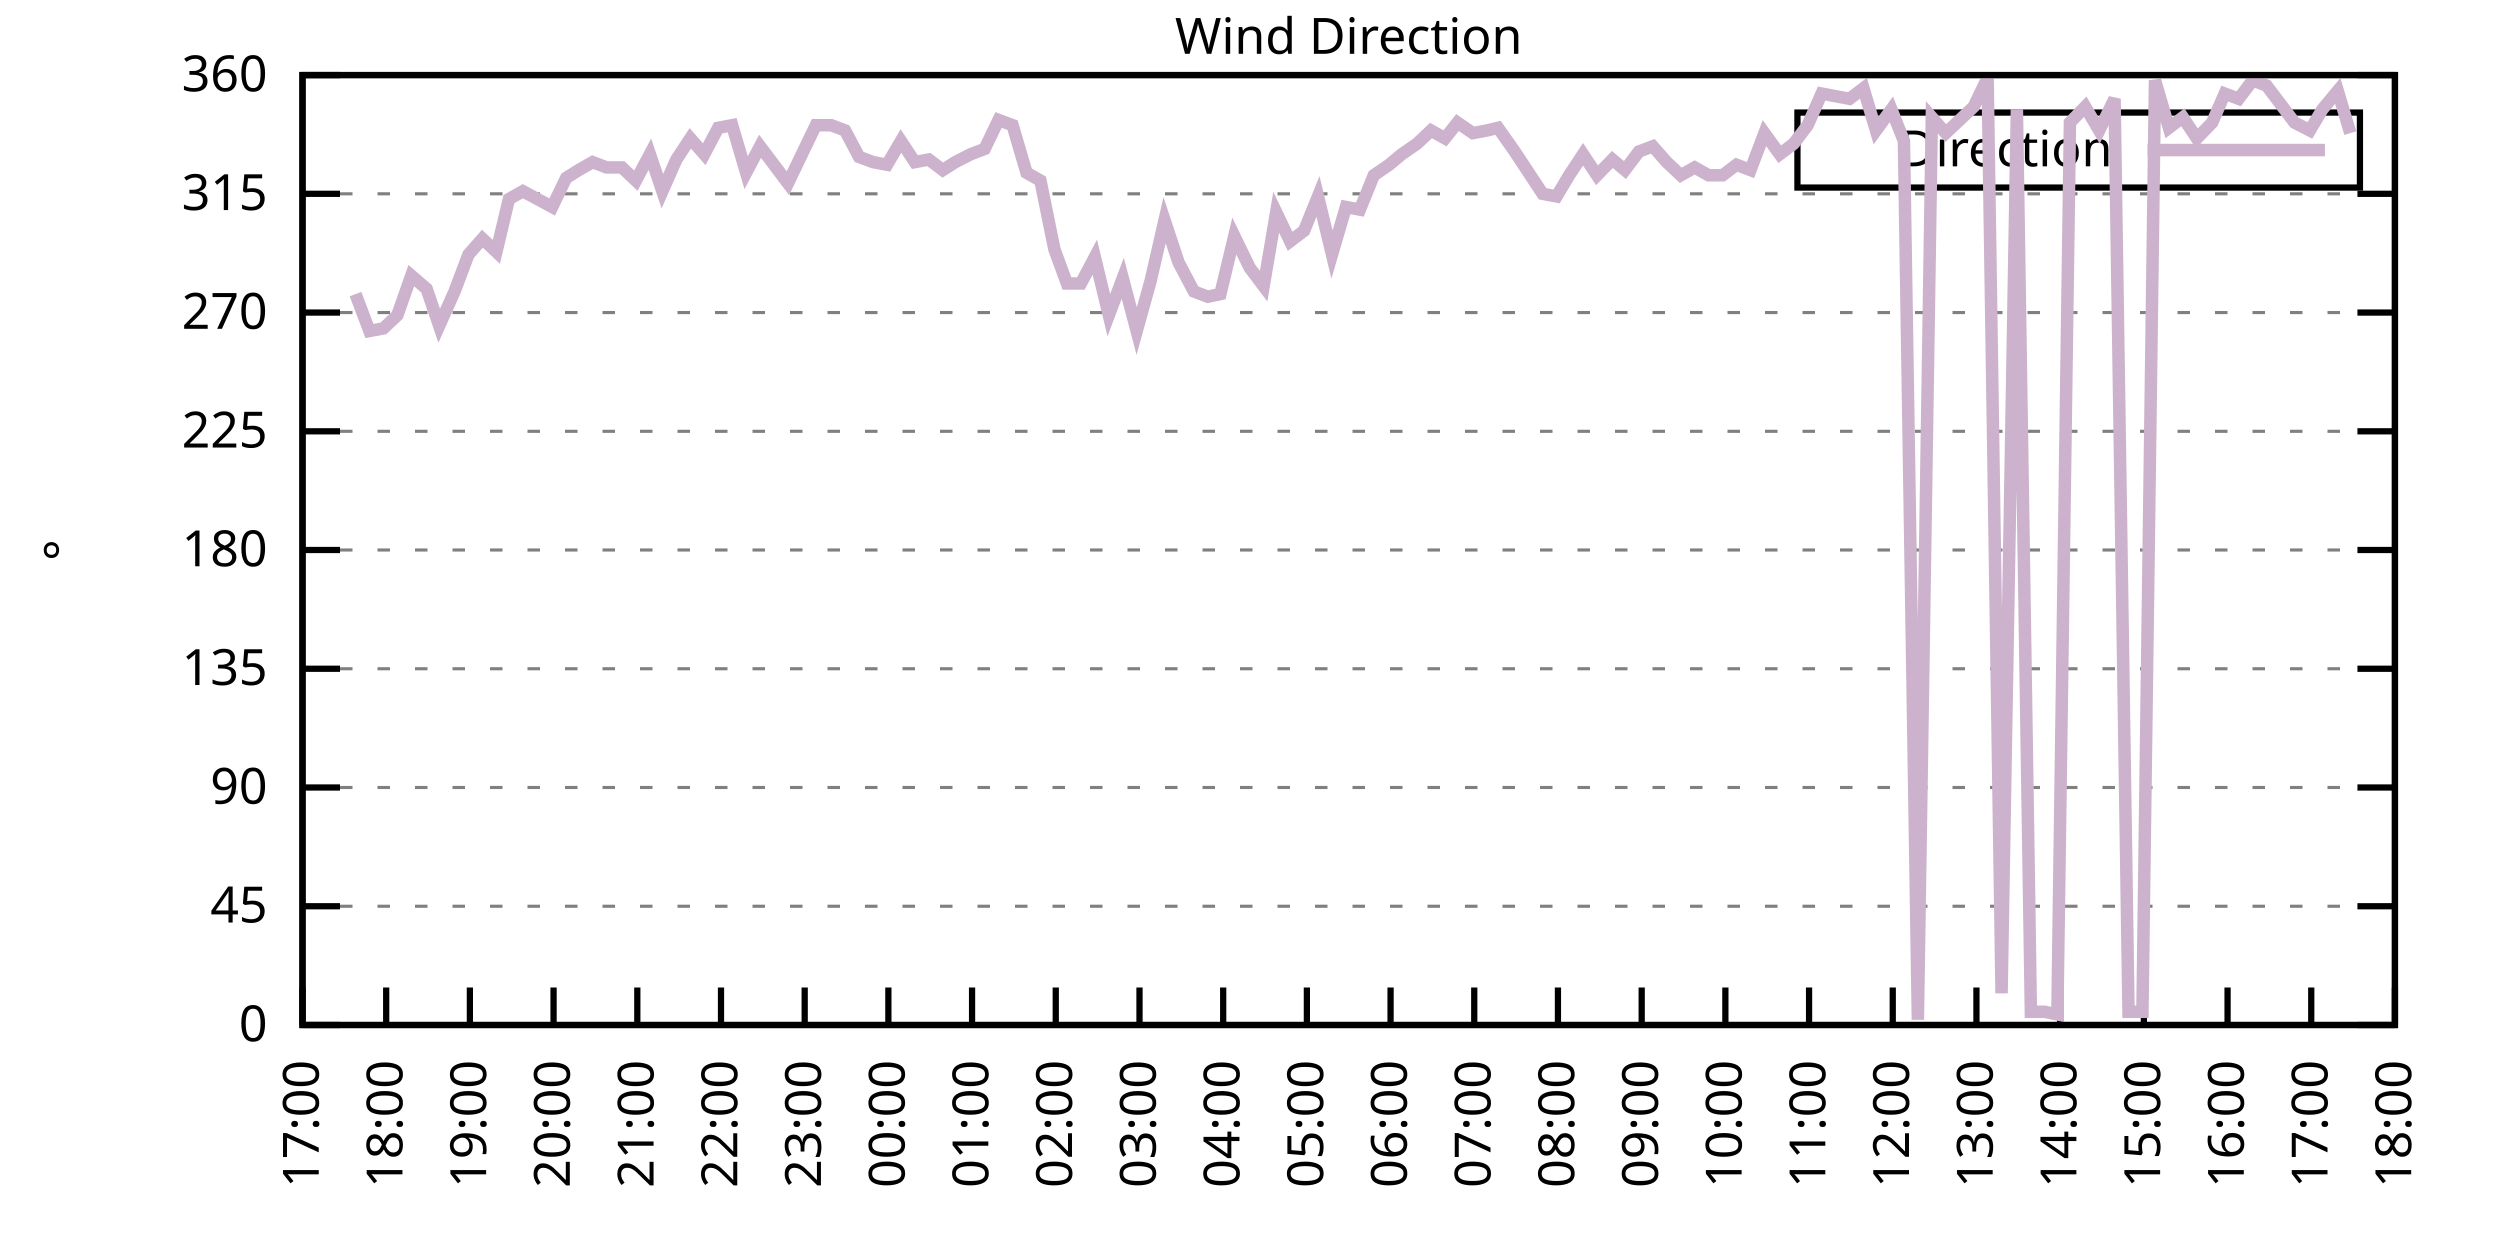
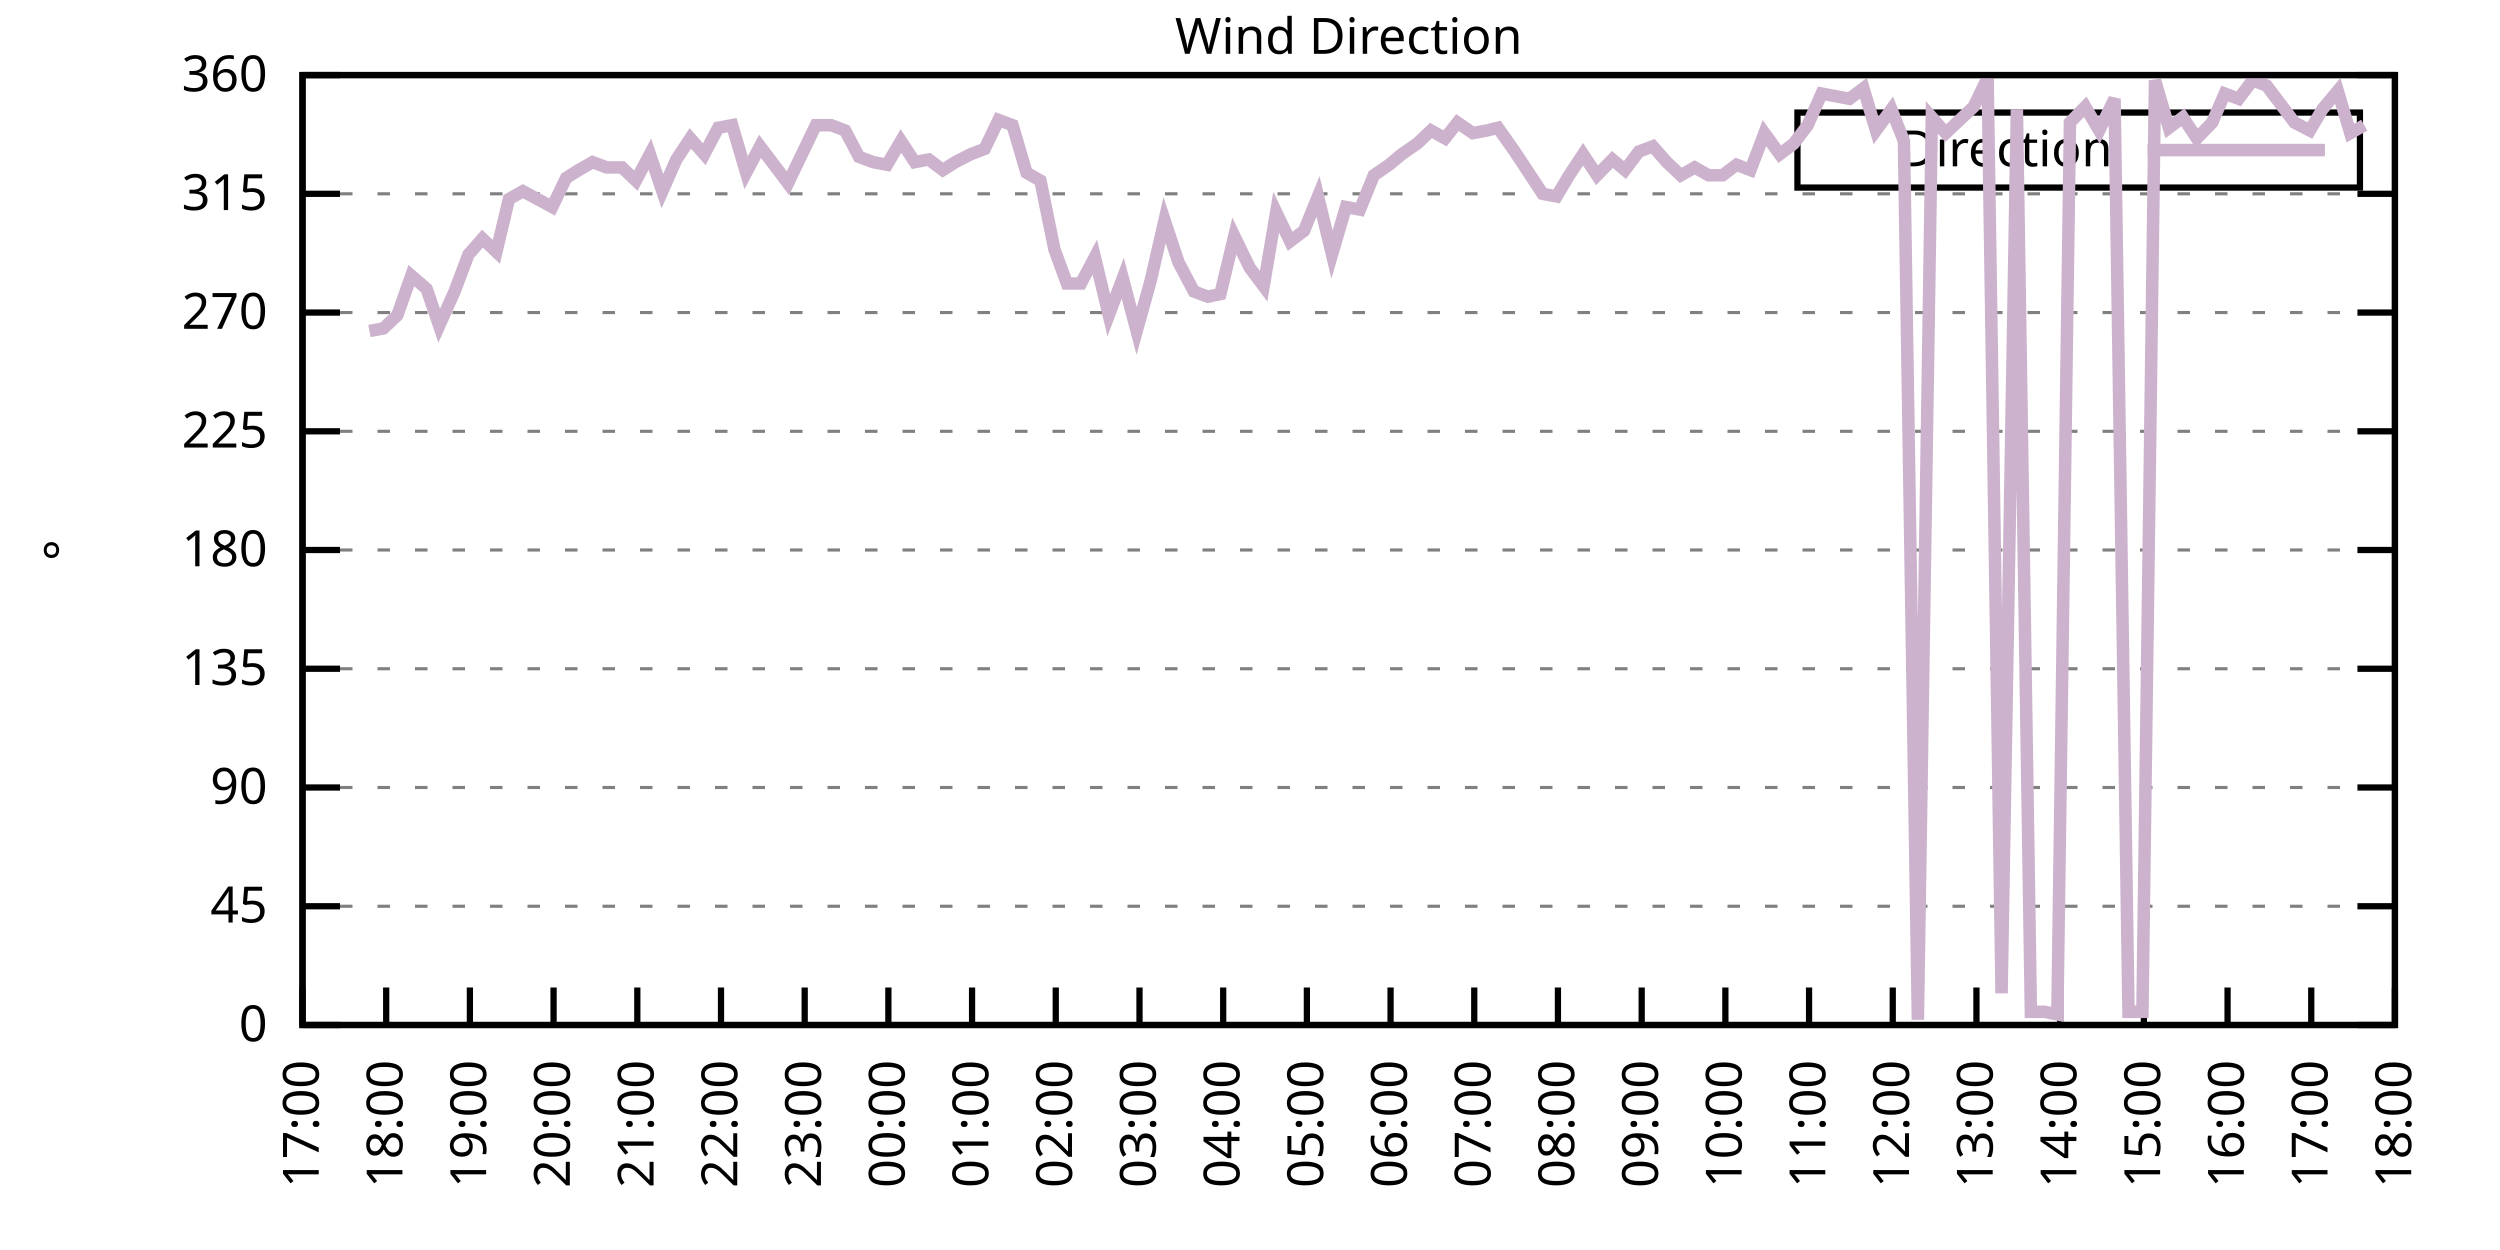
<svg xmlns="http://www.w3.org/2000/svg" xmlns:xlink="http://www.w3.org/1999/xlink" width="400" height="200" viewBox="0 0 400 200">
  <g id="gnuplot_canvas">
    <rect x="0" y="0" width="400" height="200" fill="none" />
    <defs>
      <circle id="gpDot" r="0.5" stroke-width="0.5" stroke="currentColor" />
      <path id="gpPt0" stroke-width="0.333" stroke="currentColor" d="M-1,0 h2 M0,-1 v2" />
      <path id="gpPt1" stroke-width="0.333" stroke="currentColor" d="M-1,-1 L1,1 M1,-1 L-1,1" />
      <path id="gpPt2" stroke-width="0.333" stroke="currentColor" d="M-1,0 L1,0 M0,-1 L0,1 M-1,-1 L1,1 M-1,1 L1,-1" />
      <rect id="gpPt3" stroke-width="0.333" stroke="currentColor" x="-1" y="-1" width="2" height="2" />
      <rect id="gpPt4" stroke-width="0.333" stroke="currentColor" fill="currentColor" x="-1" y="-1" width="2" height="2" />
      <circle id="gpPt5" stroke-width="0.333" stroke="currentColor" cx="0" cy="0" r="1" />
      <use xlink:href="#gpPt5" id="gpPt6" fill="currentColor" stroke="none" />
      <path id="gpPt7" stroke-width="0.333" stroke="currentColor" d="M0,-1.33 L-1.33,0.67 L1.33,0.67 z" />
      <use xlink:href="#gpPt7" id="gpPt8" fill="currentColor" stroke="none" />
      <use xlink:href="#gpPt7" id="gpPt9" stroke="currentColor" transform="rotate(180)" />
      <use xlink:href="#gpPt9" id="gpPt10" fill="currentColor" stroke="none" />
      <use xlink:href="#gpPt3" id="gpPt11" stroke="currentColor" transform="rotate(45)" />
      <use xlink:href="#gpPt11" id="gpPt12" fill="currentColor" stroke="none" />
      <path id="gpPt13" stroke-width="0.333" stroke="currentColor" d="M0,1.330 L1.265,0.411 L0.782,-1.067 L-0.782,-1.076 L-1.265,0.411 z" />
      <use xlink:href="#gpPt13" id="gpPt14" fill="currentColor" stroke="none" />
      <filter id="textbox" filterUnits="objectBoundingBox" x="0" y="0" height="1" width="1">
        <feFlood flood-color="white" flood-opacity="1" result="bgnd" />
        <feComposite in="SourceGraphic" in2="bgnd" operator="atop" />
      </filter>
      <filter id="greybox" filterUnits="objectBoundingBox" x="0" y="0" height="1" width="1">
        <feFlood flood-color="lightgrey" flood-opacity="1" result="grey" />
        <feComposite in="SourceGraphic" in2="grey" operator="atop" />
      </filter>
    </defs>
    <g fill="none" color="white" stroke="currentColor" stroke-width="1.00" stroke-linecap="butt" stroke-linejoin="miter">
</g>
    <g fill="none" color="black" stroke="currentColor" stroke-width="1.00" stroke-linecap="butt" stroke-linejoin="miter">
      <g stroke="none" shape-rendering="crispEdges">
        <polygon fill="rgb(255, 255, 255)" points="48.40,164.00 383.18,164.00 383.18,12.02 48.40,12.02 " />
      </g>
    </g>
    <g fill="none" color="black" stroke="currentColor" stroke-width="1.00" stroke-linecap="butt" stroke-linejoin="miter">
</g>
    <g fill="none" color="black" stroke="black" stroke-width="0.50" stroke-linecap="butt" stroke-linejoin="miter">
</g>
    <g fill="none" color="gray" stroke="currentColor" stroke-width="0.50" stroke-linecap="butt" stroke-linejoin="miter">
      <path stroke="gray" stroke-dasharray="2,4" class="gridline" d="M48.40,164.00 L383.19,164.00  " />
    </g>
    <g fill="none" color="gray" stroke="gray" stroke-width="1.00" stroke-linecap="butt" stroke-linejoin="miter">
</g>
    <g fill="none" color="black" stroke="currentColor" stroke-width="1.00" stroke-linecap="butt" stroke-linejoin="miter">
      <path stroke="black" d="M48.40,164.00 L54.40,164.00 M383.19,164.00 L377.19,164.00  " />
      <g transform="translate(42.80,166.60)" stroke="none" fill="black" font-family="Sans" font-size="8.00" text-anchor="end">
        <text>
          <tspan font-family="Sans"> 0</tspan>
        </text>
      </g>
    </g>
    <g fill="none" color="black" stroke="currentColor" stroke-width="1.00" stroke-linecap="butt" stroke-linejoin="miter">
</g>
    <g fill="none" color="black" stroke="black" stroke-width="0.50" stroke-linecap="butt" stroke-linejoin="miter">
</g>
    <g fill="none" color="gray" stroke="currentColor" stroke-width="0.50" stroke-linecap="butt" stroke-linejoin="miter">
      <path stroke="gray" stroke-dasharray="2,4" class="gridline" d="M48.40,145.00 L383.19,145.00  " />
    </g>
    <g fill="none" color="gray" stroke="gray" stroke-width="1.00" stroke-linecap="butt" stroke-linejoin="miter">
</g>
    <g fill="none" color="black" stroke="currentColor" stroke-width="1.00" stroke-linecap="butt" stroke-linejoin="miter">
      <path stroke="black" d="M48.40,145.00 L54.40,145.00 M383.19,145.00 L377.19,145.00  " />
      <g transform="translate(42.80,147.60)" stroke="none" fill="black" font-family="Sans" font-size="8.00" text-anchor="end">
        <text>
          <tspan font-family="Sans"> 45</tspan>
        </text>
      </g>
    </g>
    <g fill="none" color="black" stroke="currentColor" stroke-width="1.00" stroke-linecap="butt" stroke-linejoin="miter">
</g>
    <g fill="none" color="black" stroke="black" stroke-width="0.50" stroke-linecap="butt" stroke-linejoin="miter">
</g>
    <g fill="none" color="gray" stroke="currentColor" stroke-width="0.50" stroke-linecap="butt" stroke-linejoin="miter">
      <path stroke="gray" stroke-dasharray="2,4" class="gridline" d="M48.40,126.00 L383.19,126.00  " />
    </g>
    <g fill="none" color="gray" stroke="gray" stroke-width="1.00" stroke-linecap="butt" stroke-linejoin="miter">
</g>
    <g fill="none" color="black" stroke="currentColor" stroke-width="1.00" stroke-linecap="butt" stroke-linejoin="miter">
      <path stroke="black" d="M48.40,126.00 L54.40,126.00 M383.19,126.00 L377.19,126.00  " />
      <g transform="translate(42.80,128.60)" stroke="none" fill="black" font-family="Sans" font-size="8.00" text-anchor="end">
        <text>
          <tspan font-family="Sans"> 90</tspan>
        </text>
      </g>
    </g>
    <g fill="none" color="black" stroke="currentColor" stroke-width="1.00" stroke-linecap="butt" stroke-linejoin="miter">
</g>
    <g fill="none" color="black" stroke="black" stroke-width="0.50" stroke-linecap="butt" stroke-linejoin="miter">
</g>
    <g fill="none" color="gray" stroke="currentColor" stroke-width="0.50" stroke-linecap="butt" stroke-linejoin="miter">
      <path stroke="gray" stroke-dasharray="2,4" class="gridline" d="M48.40,107.00 L383.19,107.00  " />
    </g>
    <g fill="none" color="gray" stroke="gray" stroke-width="1.00" stroke-linecap="butt" stroke-linejoin="miter">
</g>
    <g fill="none" color="black" stroke="currentColor" stroke-width="1.00" stroke-linecap="butt" stroke-linejoin="miter">
      <path stroke="black" d="M48.40,107.00 L54.40,107.00 M383.19,107.00 L377.19,107.00  " />
      <g transform="translate(42.80,109.60)" stroke="none" fill="black" font-family="Sans" font-size="8.00" text-anchor="end">
        <text>
          <tspan font-family="Sans"> 135</tspan>
        </text>
      </g>
    </g>
    <g fill="none" color="black" stroke="currentColor" stroke-width="1.00" stroke-linecap="butt" stroke-linejoin="miter">
</g>
    <g fill="none" color="black" stroke="black" stroke-width="0.50" stroke-linecap="butt" stroke-linejoin="miter">
</g>
    <g fill="none" color="gray" stroke="currentColor" stroke-width="0.50" stroke-linecap="butt" stroke-linejoin="miter">
      <path stroke="gray" stroke-dasharray="2,4" class="gridline" d="M48.40,88.00 L383.19,88.00  " />
    </g>
    <g fill="none" color="gray" stroke="gray" stroke-width="1.00" stroke-linecap="butt" stroke-linejoin="miter">
</g>
    <g fill="none" color="black" stroke="currentColor" stroke-width="1.00" stroke-linecap="butt" stroke-linejoin="miter">
      <path stroke="black" d="M48.40,88.00 L54.40,88.00 M383.19,88.00 L377.19,88.00  " />
      <g transform="translate(42.80,90.60)" stroke="none" fill="black" font-family="Sans" font-size="8.00" text-anchor="end">
        <text>
          <tspan font-family="Sans"> 180</tspan>
        </text>
      </g>
    </g>
    <g fill="none" color="black" stroke="currentColor" stroke-width="1.00" stroke-linecap="butt" stroke-linejoin="miter">
</g>
    <g fill="none" color="black" stroke="black" stroke-width="0.50" stroke-linecap="butt" stroke-linejoin="miter">
</g>
    <g fill="none" color="gray" stroke="currentColor" stroke-width="0.50" stroke-linecap="butt" stroke-linejoin="miter">
      <path stroke="gray" stroke-dasharray="2,4" class="gridline" d="M48.40,69.01 L383.19,69.01  " />
    </g>
    <g fill="none" color="gray" stroke="gray" stroke-width="1.00" stroke-linecap="butt" stroke-linejoin="miter">
</g>
    <g fill="none" color="black" stroke="currentColor" stroke-width="1.00" stroke-linecap="butt" stroke-linejoin="miter">
      <path stroke="black" d="M48.40,69.01 L54.40,69.01 M383.19,69.01 L377.19,69.01  " />
      <g transform="translate(42.80,71.61)" stroke="none" fill="black" font-family="Sans" font-size="8.00" text-anchor="end">
        <text>
          <tspan font-family="Sans"> 225</tspan>
        </text>
      </g>
    </g>
    <g fill="none" color="black" stroke="currentColor" stroke-width="1.00" stroke-linecap="butt" stroke-linejoin="miter">
</g>
    <g fill="none" color="black" stroke="black" stroke-width="0.50" stroke-linecap="butt" stroke-linejoin="miter">
</g>
    <g fill="none" color="gray" stroke="currentColor" stroke-width="0.50" stroke-linecap="butt" stroke-linejoin="miter">
      <path stroke="gray" stroke-dasharray="2,4" class="gridline" d="M48.40,50.01 L383.19,50.01  " />
    </g>
    <g fill="none" color="gray" stroke="gray" stroke-width="1.00" stroke-linecap="butt" stroke-linejoin="miter">
</g>
    <g fill="none" color="black" stroke="currentColor" stroke-width="1.00" stroke-linecap="butt" stroke-linejoin="miter">
      <path stroke="black" d="M48.40,50.01 L54.40,50.01 M383.19,50.01 L377.19,50.01  " />
      <g transform="translate(42.80,52.61)" stroke="none" fill="black" font-family="Sans" font-size="8.00" text-anchor="end">
        <text>
          <tspan font-family="Sans"> 270</tspan>
        </text>
      </g>
    </g>
    <g fill="none" color="black" stroke="currentColor" stroke-width="1.00" stroke-linecap="butt" stroke-linejoin="miter">
</g>
    <g fill="none" color="black" stroke="black" stroke-width="0.50" stroke-linecap="butt" stroke-linejoin="miter">
</g>
    <g fill="none" color="gray" stroke="currentColor" stroke-width="0.50" stroke-linecap="butt" stroke-linejoin="miter">
      <path stroke="gray" stroke-dasharray="2,4" class="gridline" d="M48.40,31.01 L383.19,31.01  " />
    </g>
    <g fill="none" color="gray" stroke="gray" stroke-width="1.00" stroke-linecap="butt" stroke-linejoin="miter">
</g>
    <g fill="none" color="black" stroke="currentColor" stroke-width="1.00" stroke-linecap="butt" stroke-linejoin="miter">
      <path stroke="black" d="M48.40,31.01 L54.40,31.01 M383.19,31.01 L377.19,31.01  " />
      <g transform="translate(42.80,33.61)" stroke="none" fill="black" font-family="Sans" font-size="8.00" text-anchor="end">
        <text>
          <tspan font-family="Sans"> 315</tspan>
        </text>
      </g>
    </g>
    <g fill="none" color="black" stroke="currentColor" stroke-width="1.00" stroke-linecap="butt" stroke-linejoin="miter">
</g>
    <g fill="none" color="black" stroke="black" stroke-width="0.50" stroke-linecap="butt" stroke-linejoin="miter">
</g>
    <g fill="none" color="gray" stroke="currentColor" stroke-width="0.50" stroke-linecap="butt" stroke-linejoin="miter">
      <path stroke="gray" stroke-dasharray="2,4" class="gridline" d="M48.40,12.01 L383.19,12.01  " />
    </g>
    <g fill="none" color="gray" stroke="gray" stroke-width="1.00" stroke-linecap="butt" stroke-linejoin="miter">
</g>
    <g fill="none" color="black" stroke="currentColor" stroke-width="1.00" stroke-linecap="butt" stroke-linejoin="miter">
      <path stroke="black" d="M48.40,12.01 L54.40,12.01 M383.19,12.01 L377.19,12.01  " />
      <g transform="translate(42.80,14.61)" stroke="none" fill="black" font-family="Sans" font-size="8.00" text-anchor="end">
        <text>
          <tspan font-family="Sans"> 360</tspan>
        </text>
      </g>
    </g>
    <g fill="none" color="black" stroke="currentColor" stroke-width="1.00" stroke-linecap="butt" stroke-linejoin="miter">
      <path stroke="black" d="M48.40,164.00 L48.40,158.00  " />
      <g transform="translate(51.00,169.60) rotate(270.00)" stroke="none" fill="black" font-family="Sans" font-size="8.00" text-anchor="end">
        <text>
          <tspan font-family="Sans">17:00</tspan>
        </text>
      </g>
    </g>
    <g fill="none" color="black" stroke="currentColor" stroke-width="1.00" stroke-linecap="butt" stroke-linejoin="miter">
      <path stroke="black" d="M61.79,164.00 L61.79,158.00  " />
      <g transform="translate(64.39,169.60) rotate(270.00)" stroke="none" fill="black" font-family="Sans" font-size="8.00" text-anchor="end">
        <text>
          <tspan font-family="Sans">18:00</tspan>
        </text>
      </g>
    </g>
    <g fill="none" color="black" stroke="currentColor" stroke-width="1.00" stroke-linecap="butt" stroke-linejoin="miter">
      <path stroke="black" d="M75.18,164.00 L75.18,158.00  " />
      <g transform="translate(77.78,169.60) rotate(270.00)" stroke="none" fill="black" font-family="Sans" font-size="8.00" text-anchor="end">
        <text>
          <tspan font-family="Sans">19:00</tspan>
        </text>
      </g>
    </g>
    <g fill="none" color="black" stroke="currentColor" stroke-width="1.00" stroke-linecap="butt" stroke-linejoin="miter">
      <path stroke="black" d="M88.57,164.00 L88.57,158.00  " />
      <g transform="translate(91.17,169.60) rotate(270.00)" stroke="none" fill="black" font-family="Sans" font-size="8.00" text-anchor="end">
        <text>
          <tspan font-family="Sans">20:00</tspan>
        </text>
      </g>
    </g>
    <g fill="none" color="black" stroke="currentColor" stroke-width="1.00" stroke-linecap="butt" stroke-linejoin="miter">
      <path stroke="black" d="M101.97,164.00 L101.97,158.00  " />
      <g transform="translate(104.57,169.60) rotate(270.00)" stroke="none" fill="black" font-family="Sans" font-size="8.00" text-anchor="end">
        <text>
          <tspan font-family="Sans">21:00</tspan>
        </text>
      </g>
    </g>
    <g fill="none" color="black" stroke="currentColor" stroke-width="1.00" stroke-linecap="butt" stroke-linejoin="miter">
      <path stroke="black" d="M115.36,164.00 L115.36,158.00  " />
      <g transform="translate(117.96,169.60) rotate(270.00)" stroke="none" fill="black" font-family="Sans" font-size="8.00" text-anchor="end">
        <text>
          <tspan font-family="Sans">22:00</tspan>
        </text>
      </g>
    </g>
    <g fill="none" color="black" stroke="currentColor" stroke-width="1.00" stroke-linecap="butt" stroke-linejoin="miter">
      <path stroke="black" d="M128.75,164.00 L128.75,158.00  " />
      <g transform="translate(131.35,169.60) rotate(270.00)" stroke="none" fill="black" font-family="Sans" font-size="8.00" text-anchor="end">
        <text>
          <tspan font-family="Sans">23:00</tspan>
        </text>
      </g>
    </g>
    <g fill="none" color="black" stroke="currentColor" stroke-width="1.00" stroke-linecap="butt" stroke-linejoin="miter">
      <path stroke="black" d="M142.14,164.00 L142.14,158.00  " />
      <g transform="translate(144.74,169.60) rotate(270.00)" stroke="none" fill="black" font-family="Sans" font-size="8.00" text-anchor="end">
        <text>
          <tspan font-family="Sans">00:00</tspan>
        </text>
      </g>
    </g>
    <g fill="none" color="black" stroke="currentColor" stroke-width="1.00" stroke-linecap="butt" stroke-linejoin="miter">
      <path stroke="black" d="M155.53,164.00 L155.53,158.00  " />
      <g transform="translate(158.13,169.60) rotate(270.00)" stroke="none" fill="black" font-family="Sans" font-size="8.00" text-anchor="end">
        <text>
          <tspan font-family="Sans">01:00</tspan>
        </text>
      </g>
    </g>
    <g fill="none" color="black" stroke="currentColor" stroke-width="1.00" stroke-linecap="butt" stroke-linejoin="miter">
      <path stroke="black" d="M168.92,164.00 L168.92,158.00  " />
      <g transform="translate(171.52,169.60) rotate(270.00)" stroke="none" fill="black" font-family="Sans" font-size="8.00" text-anchor="end">
        <text>
          <tspan font-family="Sans">02:00</tspan>
        </text>
      </g>
    </g>
    <g fill="none" color="black" stroke="currentColor" stroke-width="1.00" stroke-linecap="butt" stroke-linejoin="miter">
      <path stroke="black" d="M182.32,164.00 L182.32,158.00  " />
      <g transform="translate(184.92,169.60) rotate(270.00)" stroke="none" fill="black" font-family="Sans" font-size="8.00" text-anchor="end">
        <text>
          <tspan font-family="Sans">03:00</tspan>
        </text>
      </g>
    </g>
    <g fill="none" color="black" stroke="currentColor" stroke-width="1.00" stroke-linecap="butt" stroke-linejoin="miter">
      <path stroke="black" d="M195.71,164.00 L195.71,158.00  " />
      <g transform="translate(198.31,169.60) rotate(270.00)" stroke="none" fill="black" font-family="Sans" font-size="8.00" text-anchor="end">
        <text>
          <tspan font-family="Sans">04:00</tspan>
        </text>
      </g>
    </g>
    <g fill="none" color="black" stroke="currentColor" stroke-width="1.00" stroke-linecap="butt" stroke-linejoin="miter">
      <path stroke="black" d="M209.10,164.00 L209.10,158.00  " />
      <g transform="translate(211.70,169.60) rotate(270.00)" stroke="none" fill="black" font-family="Sans" font-size="8.00" text-anchor="end">
        <text>
          <tspan font-family="Sans">05:00</tspan>
        </text>
      </g>
    </g>
    <g fill="none" color="black" stroke="currentColor" stroke-width="1.00" stroke-linecap="butt" stroke-linejoin="miter">
      <path stroke="black" d="M222.49,164.00 L222.49,158.00  " />
      <g transform="translate(225.09,169.60) rotate(270.00)" stroke="none" fill="black" font-family="Sans" font-size="8.00" text-anchor="end">
        <text>
          <tspan font-family="Sans">06:00</tspan>
        </text>
      </g>
    </g>
    <g fill="none" color="black" stroke="currentColor" stroke-width="1.00" stroke-linecap="butt" stroke-linejoin="miter">
      <path stroke="black" d="M235.88,164.00 L235.88,158.00  " />
      <g transform="translate(238.48,169.60) rotate(270.00)" stroke="none" fill="black" font-family="Sans" font-size="8.00" text-anchor="end">
        <text>
          <tspan font-family="Sans">07:00</tspan>
        </text>
      </g>
    </g>
    <g fill="none" color="black" stroke="currentColor" stroke-width="1.00" stroke-linecap="butt" stroke-linejoin="miter">
      <path stroke="black" d="M249.27,164.00 L249.27,158.00  " />
      <g transform="translate(251.87,169.60) rotate(270.00)" stroke="none" fill="black" font-family="Sans" font-size="8.00" text-anchor="end">
        <text>
          <tspan font-family="Sans">08:00</tspan>
        </text>
      </g>
    </g>
    <g fill="none" color="black" stroke="currentColor" stroke-width="1.00" stroke-linecap="butt" stroke-linejoin="miter">
      <path stroke="black" d="M262.67,164.00 L262.67,158.00  " />
      <g transform="translate(265.27,169.60) rotate(270.00)" stroke="none" fill="black" font-family="Sans" font-size="8.00" text-anchor="end">
        <text>
          <tspan font-family="Sans">09:00</tspan>
        </text>
      </g>
    </g>
    <g fill="none" color="black" stroke="currentColor" stroke-width="1.00" stroke-linecap="butt" stroke-linejoin="miter">
      <path stroke="black" d="M276.06,164.00 L276.06,158.00  " />
      <g transform="translate(278.66,169.60) rotate(270.00)" stroke="none" fill="black" font-family="Sans" font-size="8.00" text-anchor="end">
        <text>
          <tspan font-family="Sans">10:00</tspan>
        </text>
      </g>
    </g>
    <g fill="none" color="black" stroke="currentColor" stroke-width="1.00" stroke-linecap="butt" stroke-linejoin="miter">
      <path stroke="black" d="M289.45,164.00 L289.45,158.00  " />
      <g transform="translate(292.05,169.60) rotate(270.00)" stroke="none" fill="black" font-family="Sans" font-size="8.00" text-anchor="end">
        <text>
          <tspan font-family="Sans">11:00</tspan>
        </text>
      </g>
    </g>
    <g fill="none" color="black" stroke="currentColor" stroke-width="1.00" stroke-linecap="butt" stroke-linejoin="miter">
      <path stroke="black" d="M302.84,164.00 L302.84,158.00  " />
      <g transform="translate(305.44,169.60) rotate(270.00)" stroke="none" fill="black" font-family="Sans" font-size="8.00" text-anchor="end">
        <text>
          <tspan font-family="Sans">12:00</tspan>
        </text>
      </g>
    </g>
    <g fill="none" color="black" stroke="currentColor" stroke-width="1.00" stroke-linecap="butt" stroke-linejoin="miter">
      <path stroke="black" d="M316.23,164.00 L316.23,158.00  " />
      <g transform="translate(318.83,169.60) rotate(270.00)" stroke="none" fill="black" font-family="Sans" font-size="8.00" text-anchor="end">
        <text>
          <tspan font-family="Sans">13:00</tspan>
        </text>
      </g>
    </g>
    <g fill="none" color="black" stroke="currentColor" stroke-width="1.00" stroke-linecap="butt" stroke-linejoin="miter">
      <path stroke="black" d="M329.62,164.00 L329.62,158.00  " />
      <g transform="translate(332.22,169.60) rotate(270.00)" stroke="none" fill="black" font-family="Sans" font-size="8.00" text-anchor="end">
        <text>
          <tspan font-family="Sans">14:00</tspan>
        </text>
      </g>
    </g>
    <g fill="none" color="black" stroke="currentColor" stroke-width="1.00" stroke-linecap="butt" stroke-linejoin="miter">
      <path stroke="black" d="M343.02,164.00 L343.02,158.00  " />
      <g transform="translate(345.62,169.60) rotate(270.00)" stroke="none" fill="black" font-family="Sans" font-size="8.00" text-anchor="end">
        <text>
          <tspan font-family="Sans">15:00</tspan>
        </text>
      </g>
    </g>
    <g fill="none" color="black" stroke="currentColor" stroke-width="1.00" stroke-linecap="butt" stroke-linejoin="miter">
      <path stroke="black" d="M356.41,164.00 L356.41,158.00  " />
      <g transform="translate(359.01,169.60) rotate(270.00)" stroke="none" fill="black" font-family="Sans" font-size="8.00" text-anchor="end">
        <text>
          <tspan font-family="Sans">16:00</tspan>
        </text>
      </g>
    </g>
    <g fill="none" color="black" stroke="currentColor" stroke-width="1.00" stroke-linecap="butt" stroke-linejoin="miter">
      <path stroke="black" d="M369.80,164.00 L369.80,158.00  " />
      <g transform="translate(372.40,169.60) rotate(270.00)" stroke="none" fill="black" font-family="Sans" font-size="8.00" text-anchor="end">
        <text>
          <tspan font-family="Sans">17:00</tspan>
        </text>
      </g>
    </g>
    <g fill="none" color="black" stroke="currentColor" stroke-width="1.00" stroke-linecap="butt" stroke-linejoin="miter">
      <path stroke="black" d="M383.19,164.00 L383.19,158.00  " />
      <g transform="translate(385.79,169.60) rotate(270.00)" stroke="none" fill="black" font-family="Sans" font-size="8.00" text-anchor="end">
        <text>
          <tspan font-family="Sans">18:00</tspan>
        </text>
      </g>
    </g>
    <g fill="none" color="black" stroke="currentColor" stroke-width="1.00" stroke-linecap="butt" stroke-linejoin="miter">
</g>
    <g fill="none" color="black" stroke="currentColor" stroke-width="1.00" stroke-linecap="butt" stroke-linejoin="miter">
      <path stroke="black" d="M48.40,12.01 L48.40,164.00 L383.19,164.00 L383.19,12.01 L48.40,12.01 Z  " />
    </g>
    <g fill="none" color="black" stroke="currentColor" stroke-width="1.00" stroke-linecap="butt" stroke-linejoin="miter">
</g>
    <g fill="none" color="black" stroke="currentColor" stroke-width="1.00" stroke-linecap="butt" stroke-linejoin="miter">
      <path stroke="black" d="M287.59,30.01 L287.59,18.01 L377.59,18.01 L377.59,30.01 L287.59,30.01 Z  " />
    </g>
    <g id="Wind_direction_plot_1">
      <g fill="none" color="white" stroke="black" stroke-width="2.00" stroke-linecap="butt" stroke-linejoin="miter">
</g>
      <g fill="none" color="black" stroke="currentColor" stroke-width="2.00" stroke-linecap="butt" stroke-linejoin="miter">
        <g transform="translate(337.99,26.61)" stroke="none" fill="black" font-family="Sans" font-size="8.00" text-anchor="end">
          <text>
            <tspan font-family="Sans">Direction</tspan>
          </text>
        </g>
      </g>
      <g fill="none" color="black" stroke="currentColor" stroke-width="2.00" stroke-linecap="butt" stroke-linejoin="miter">
-         <path stroke="rgb(204, 178, 204)" d="M343.59,24.01 L371.99,24.01 M56.88,47.05 L59.11,52.96 L61.35,52.54 L63.58,50.43 L65.81,44.10 L68.26,46.21   L70.27,52.12 L72.73,46.63 L74.96,40.72 L77.19,38.19 L79.42,40.30 L81.43,31.85 L83.66,30.59 L88.35,33.12   L90.58,28.48 L92.59,27.21 L94.82,25.94 L97.06,26.79 L99.51,26.79 L101.74,28.90 L103.98,24.68 L105.98,30.59   L108.22,25.52 L110.45,22.14 L112.68,24.68 L114.91,20.45 L117.14,20.03 L119.38,27.63 L121.61,23.41 L123.84,26.36   L126.07,29.32 L128.30,24.68 L130.54,20.03 L132.99,20.03 L135.22,20.88 L137.45,25.10 L139.69,25.94 L141.92,26.36   L144.15,22.56 L146.38,25.94 L148.61,25.52 L150.85,27.21 L152.85,25.94 L155.31,24.68 L157.54,23.83 L159.77,19.19   L162.01,20.03 L164.24,27.63 L166.47,28.90 L168.70,39.87 L170.71,45.36 L172.94,45.36 L175.17,41.14 L177.41,50.43   L179.64,44.52 L181.87,52.96 L184.10,44.94 L186.33,35.23 L188.57,41.99 L191.02,46.63 L193.25,47.47 L195.26,47.05   L197.49,37.76 L199.95,42.83 L202.18,45.79 L204.19,33.96 L206.42,38.61 L208.65,36.92 L210.88,31.43 L213.12,40.72   L215.35,33.12 L217.58,33.54 L219.81,28.05 L222.27,26.36 L224.28,24.68 L226.73,22.99 L228.96,20.88 L231.20,22.14   L233.20,19.61 L235.66,21.30 L237.89,20.88 L239.68,20.45 L242.36,24.25 L244.59,27.63 L246.82,31.01 L249.05,31.43   L251.06,28.05 L253.29,24.68 L255.52,28.05 L257.98,25.52 L259.99,27.21 L262.22,24.25 L264.45,23.41 L266.68,25.94   L268.92,28.05 L271.15,26.79 L273.38,28.05 L275.61,28.05 L277.84,26.36 L280.07,27.21 L282.31,21.30 L284.76,24.68   L286.99,22.99 L289.23,20.03 L291.46,14.97 L293.69,15.39 L295.92,15.81 L298.15,14.12 L300.16,20.88 L302.62,17.50   L304.63,22.56 L306.86,163.16 L309.09,18.77 L311.32,21.30 L315.79,17.08 L318.02,12.43 L320.25,158.93 L322.70,17.50   L324.94,161.89 L327.17,161.89 L329.18,162.31 L331.19,19.61 L333.64,17.08 L335.87,20.88 L338.33,15.81 L340.56,161.89   L342.79,161.89 L344.80,12.85 L347.03,20.45 L349.26,18.77 L351.50,22.14 L353.95,19.61 L355.96,14.97 L358.19,15.81   L360.42,12.85 L362.66,13.70 L364.89,16.65 L367.12,19.61 L369.58,20.88 L371.58,17.50 L374.04,14.54 L376.05,21.30    " />
+         <path stroke="rgb(204, 178, 204)" d="M343.59,24.01 L371.99,24.01 M59.11,52.96 L61.35,52.54 L63.58,50.43 L65.81,44.10 L68.26,46.21 L70.27,52.12   L72.73,46.63 L74.96,40.72 L77.19,38.19 L79.42,40.30 L81.43,31.85 L83.66,30.59 L88.35,33.12 L90.58,28.48   L92.59,27.21 L94.82,25.94 L97.06,26.79 L99.51,26.79 L101.74,28.90 L103.98,24.68 L105.98,30.59 L108.22,25.52   L110.45,22.14 L112.68,24.68 L114.91,20.45 L117.14,20.03 L119.38,27.63 L121.61,23.41 L123.84,26.36 L126.07,29.32   L128.30,24.68 L130.54,20.03 L132.99,20.03 L135.22,20.88 L137.45,25.10 L139.69,25.94 L141.92,26.36 L144.15,22.56   L146.38,25.94 L148.61,25.52 L150.85,27.21 L152.85,25.94 L155.31,24.68 L157.54,23.83 L159.77,19.19 L162.01,20.03   L164.24,27.63 L166.47,28.90 L168.70,39.87 L170.71,45.36 L172.94,45.36 L175.17,41.14 L177.41,50.43 L179.64,44.52   L181.87,52.96 L184.10,44.94 L186.33,35.23 L188.57,41.99 L191.02,46.63 L193.25,47.47 L195.26,47.05 L197.49,37.76   L199.95,42.83 L202.18,45.79 L204.19,33.96 L206.42,38.61 L208.65,36.92 L210.88,31.43 L213.12,40.72 L215.35,33.12   L217.58,33.54 L219.81,28.05 L222.27,26.36 L224.28,24.68 L226.73,22.99 L228.96,20.88 L231.20,22.14 L233.20,19.61   L235.66,21.30 L237.89,20.88 L239.68,20.45 L242.36,24.25 L244.59,27.63 L246.82,31.01 L249.05,31.43 L251.06,28.05   L253.29,24.68 L255.52,28.05 L257.98,25.52 L259.99,27.21 L262.22,24.25 L264.45,23.41 L266.68,25.94 L268.92,28.05   L271.15,26.79 L273.38,28.05 L275.61,28.05 L277.84,26.36 L280.07,27.21 L282.31,21.30 L284.76,24.68 L286.99,22.99   L289.23,20.03 L291.46,14.97 L293.69,15.39 L295.92,15.81 L298.15,14.12 L300.16,20.88 L302.62,17.50 L304.63,22.56   L306.86,163.16 L309.09,18.77 L311.32,21.30 L315.79,17.08 L318.02,12.43 L320.25,158.93 L322.70,17.50 L324.94,161.89   L327.17,161.89 L329.18,162.31 L331.19,19.61 L333.64,17.08 L335.87,20.88 L338.33,15.81 L340.56,161.89 L342.79,161.89   L344.80,12.85 L347.03,20.45 L349.26,18.77 L351.50,22.14 L353.95,19.61 L355.96,14.97 L358.19,15.81 L360.42,12.85   L362.66,13.70 L364.89,16.65 L367.12,19.61 L369.58,20.88 L371.58,17.50 L374.04,14.54 L376.05,21.30 L378.28,20.03    " />
      </g>
    </g>
    <g fill="none" color="black" stroke="currentColor" stroke-width="2.00" stroke-linecap="butt" stroke-linejoin="miter">
</g>
    <g fill="none" color="black" stroke="black" stroke-width="1.00" stroke-linecap="butt" stroke-linejoin="miter">
</g>
    <g fill="none" color="black" stroke="currentColor" stroke-width="1.00" stroke-linecap="butt" stroke-linejoin="miter">
      <path stroke="black" d="M48.40,12.01 L48.40,164.00 L383.19,164.00 L383.19,12.01 L48.40,12.01 Z  " />
      <g transform="translate(12.80,88.01) rotate(270.00)" stroke="none" fill="black" font-family="Sans" font-size="8.00" text-anchor="middle">
        <text>
          <tspan font-family="Sans">°</tspan>
        </text>
      </g>
    </g>
    <g fill="none" color="black" stroke="currentColor" stroke-width="1.00" stroke-linecap="butt" stroke-linejoin="miter">
</g>
    <g fill="none" color="black" stroke="currentColor" stroke-width="1.00" stroke-linecap="butt" stroke-linejoin="miter">
      <g transform="translate(215.79,8.61)" stroke="none" fill="black" font-family="Sans" font-size="8.00" text-anchor="middle">
        <text>
          <tspan font-family="Sans">Wind Direction</tspan>
        </text>
      </g>
    </g>
    <g fill="none" color="black" stroke="currentColor" stroke-width="1.00" stroke-linecap="butt" stroke-linejoin="miter">
</g>
  </g>
</svg>
